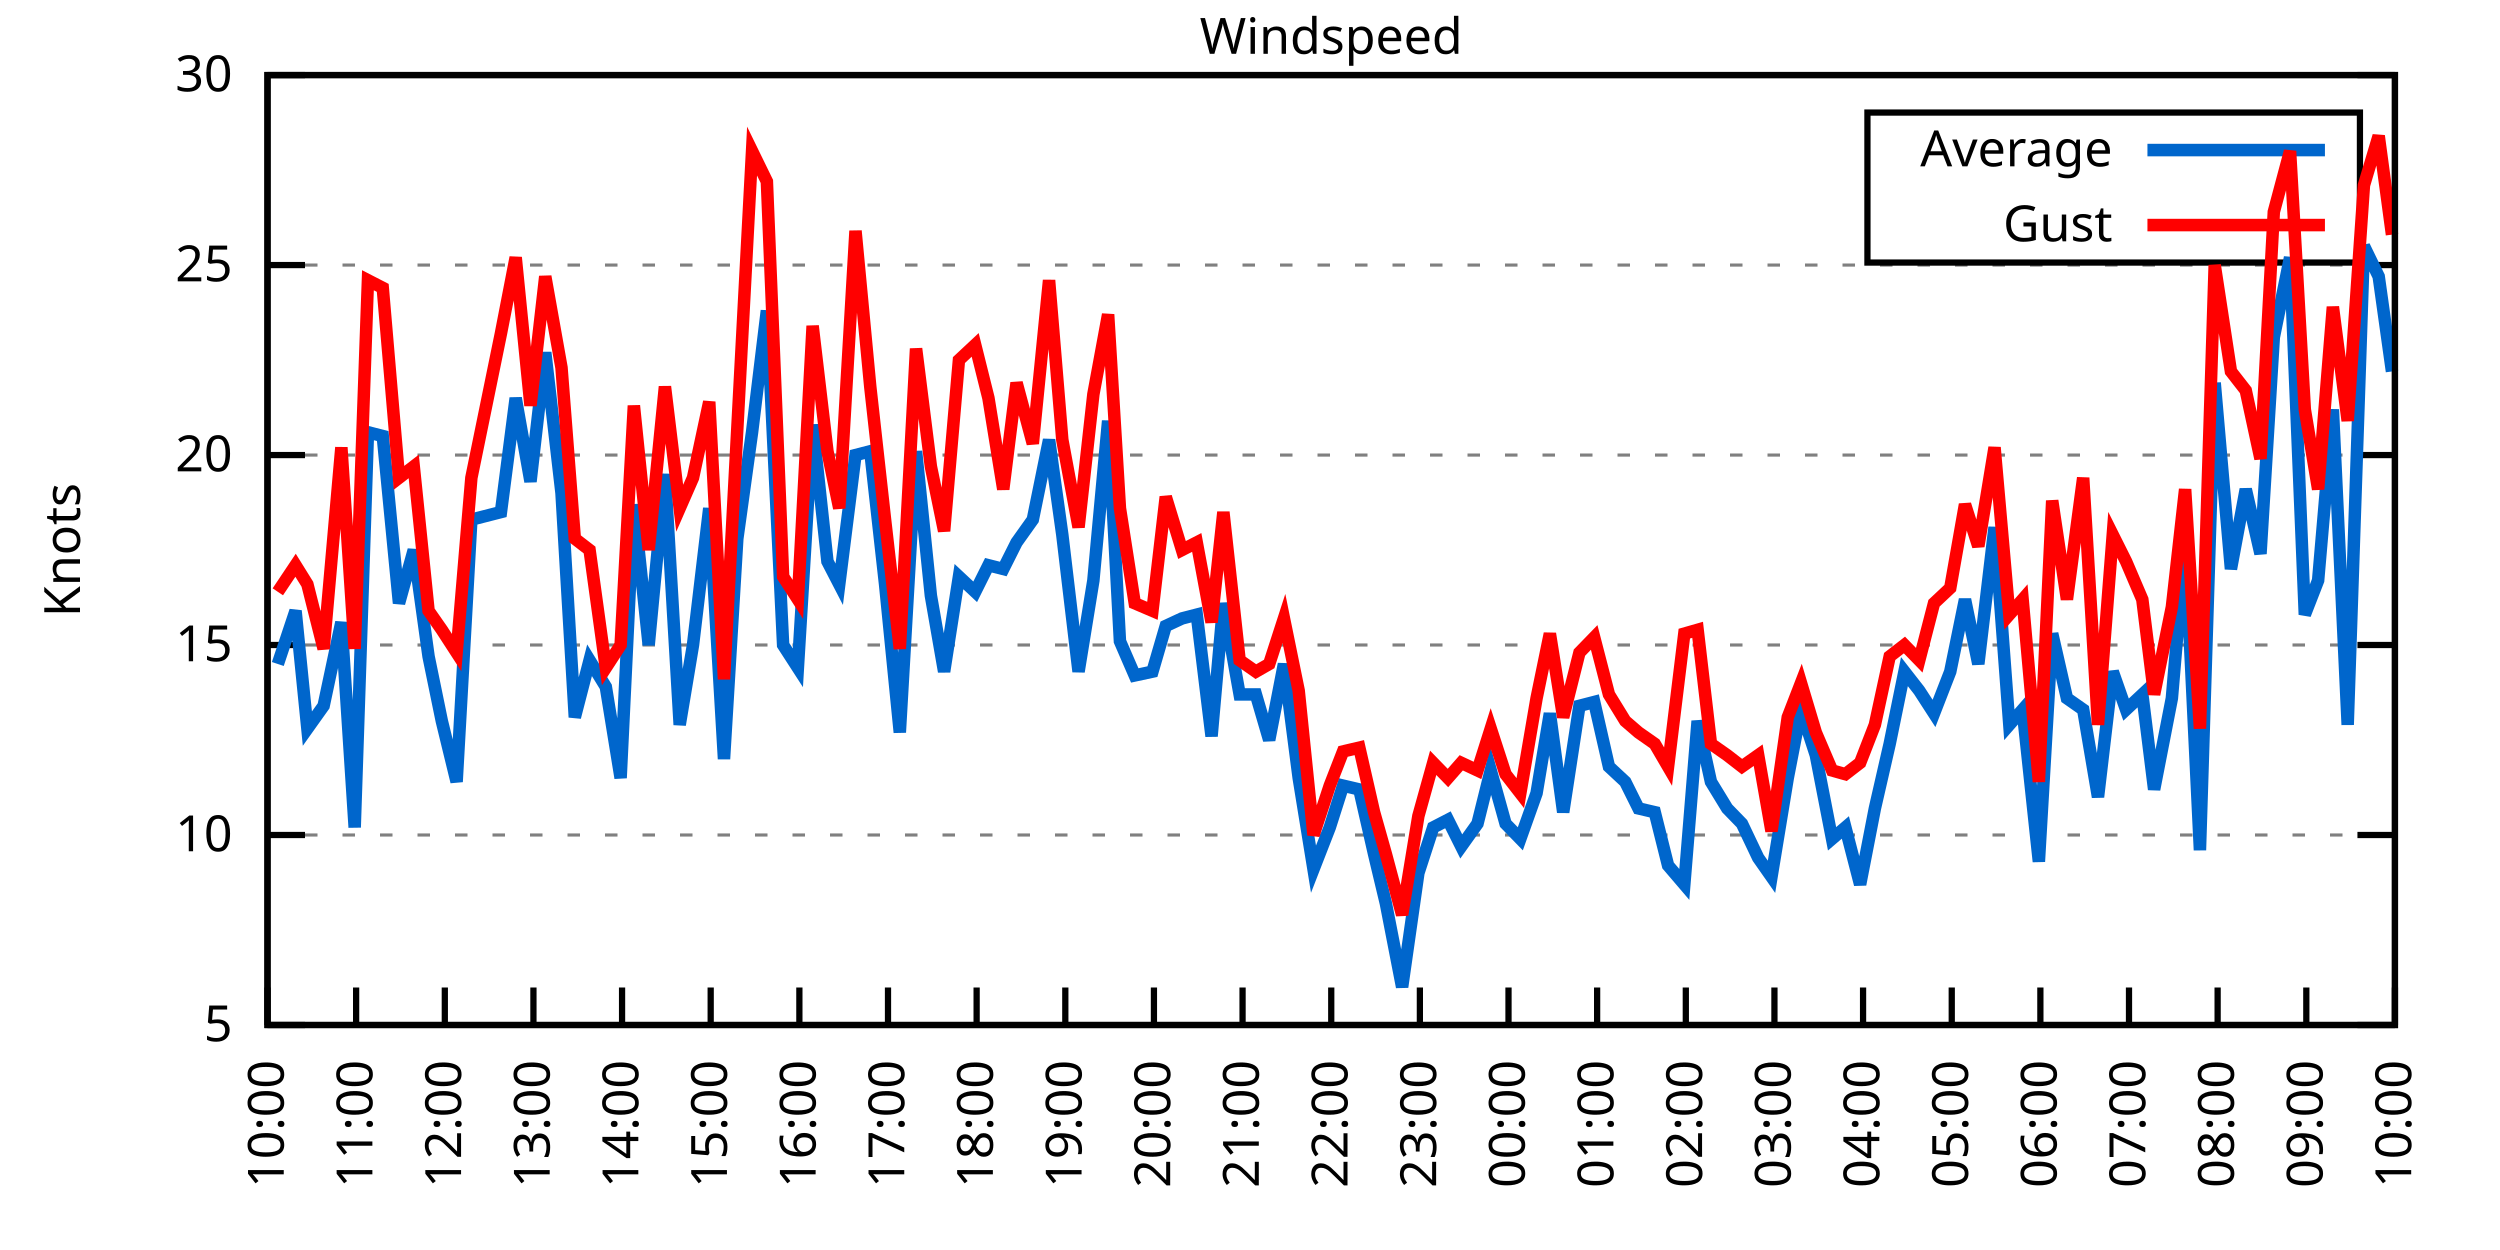
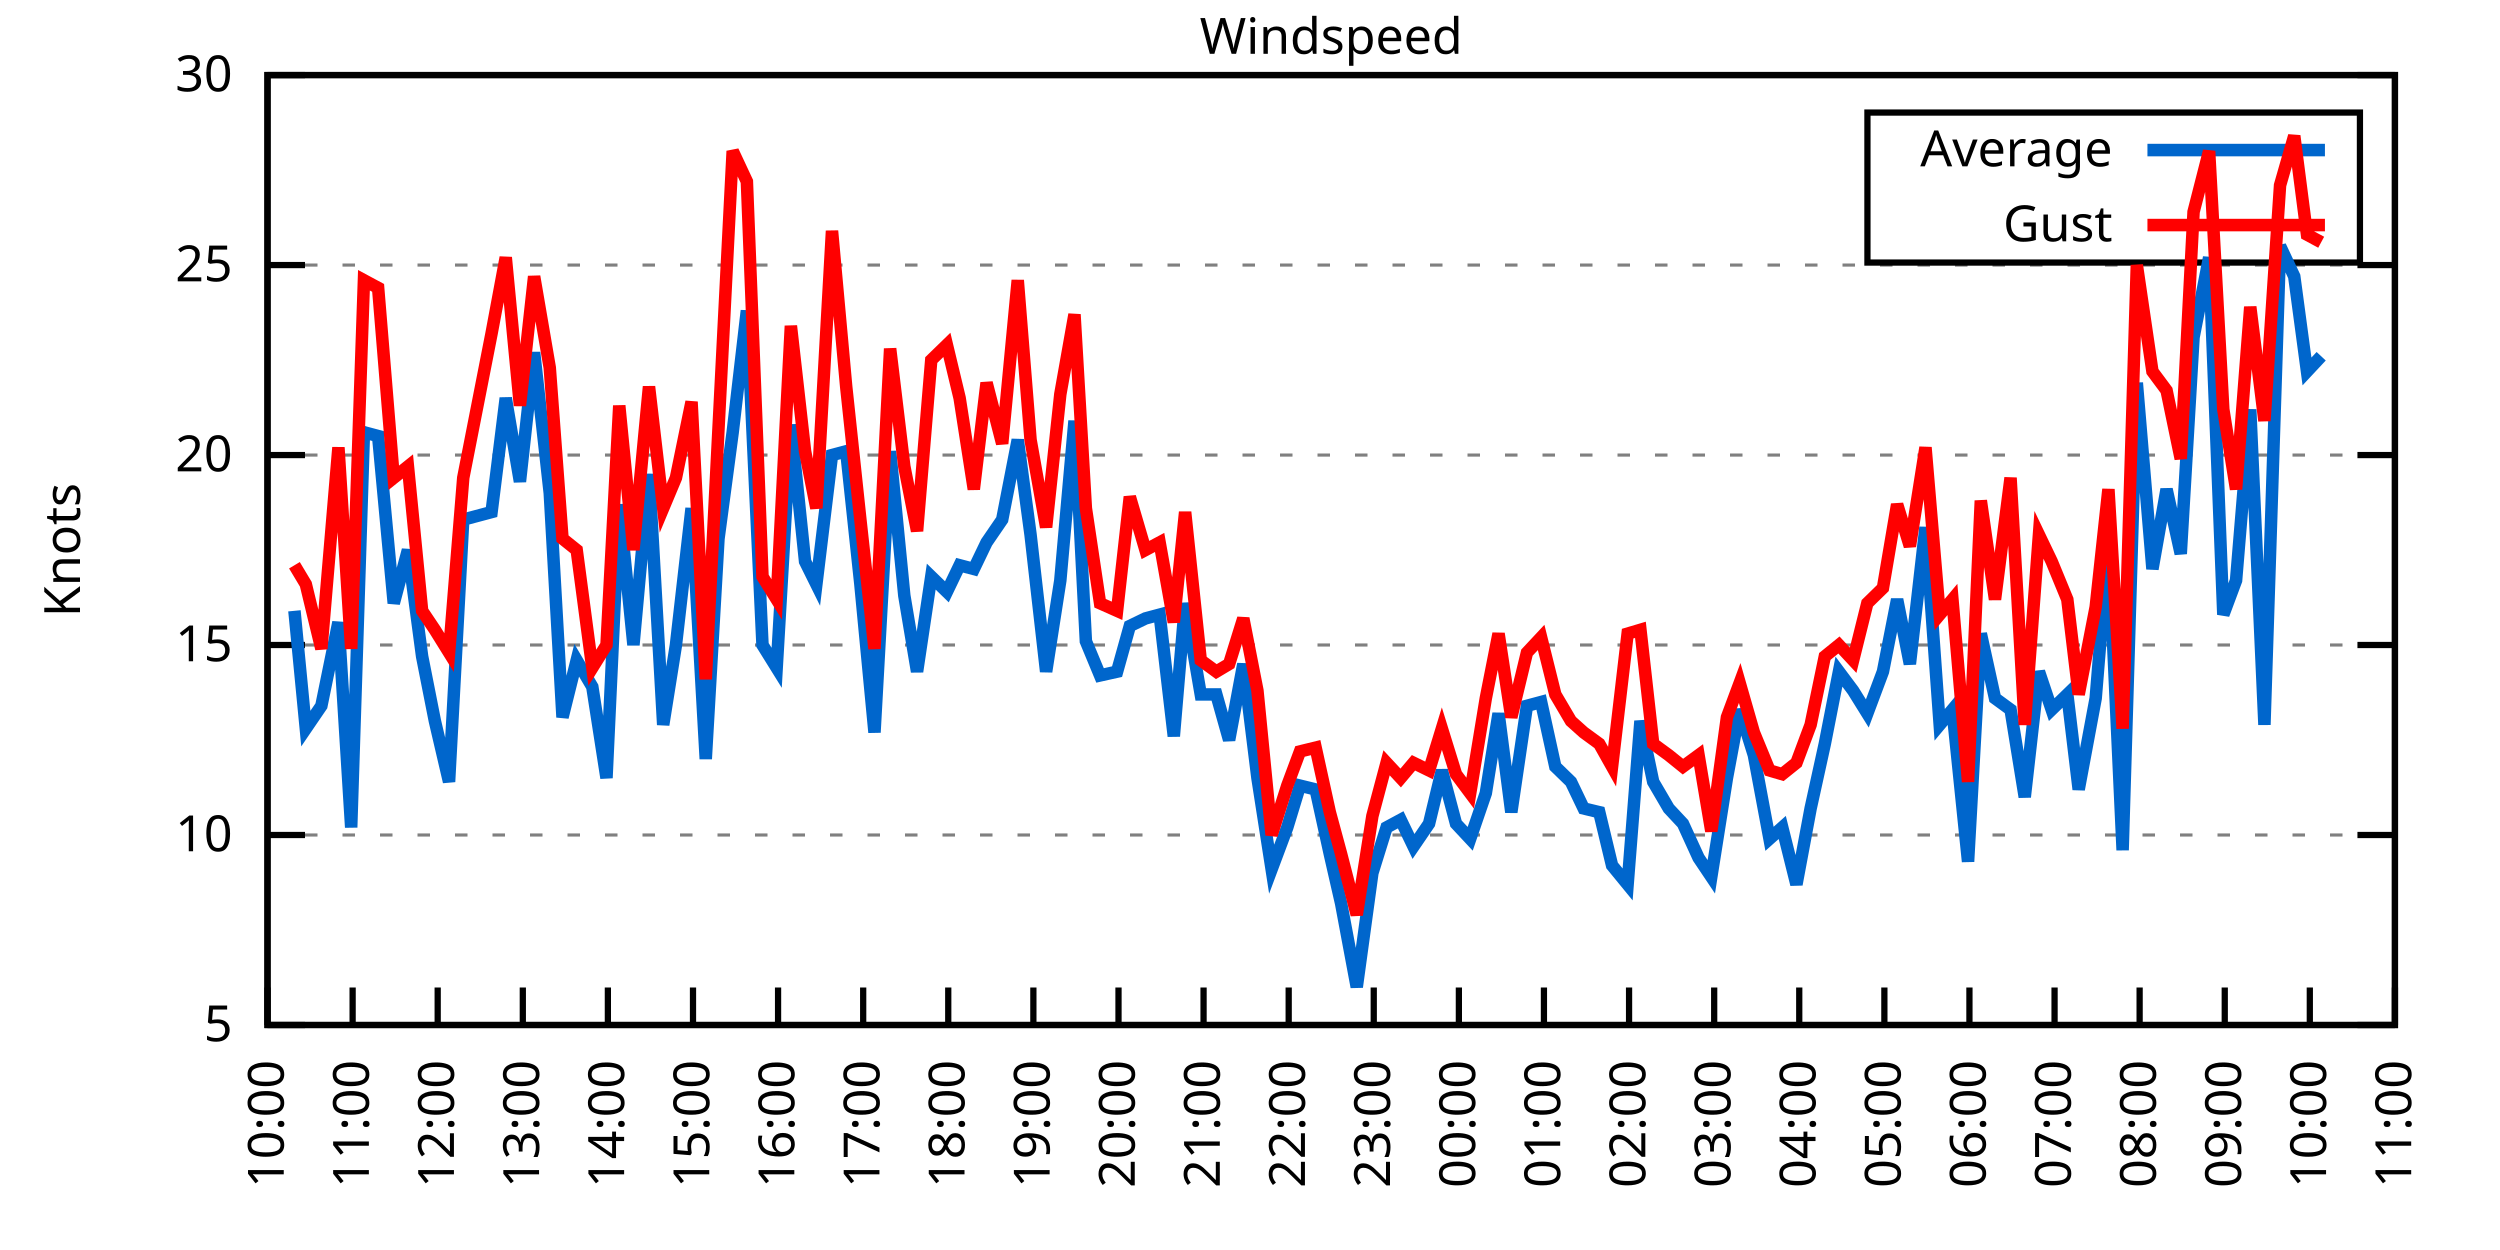
<svg xmlns="http://www.w3.org/2000/svg" xmlns:xlink="http://www.w3.org/1999/xlink" width="400" height="200" viewBox="0 0 400 200">
  <g id="gnuplot_canvas">
    <rect x="0" y="0" width="400" height="200" fill="none" />
    <defs>
      <circle id="gpDot" r="0.5" stroke-width="0.5" stroke="currentColor" />
      <path id="gpPt0" stroke-width="0.333" stroke="currentColor" d="M-1,0 h2 M0,-1 v2" />
      <path id="gpPt1" stroke-width="0.333" stroke="currentColor" d="M-1,-1 L1,1 M1,-1 L-1,1" />
      <path id="gpPt2" stroke-width="0.333" stroke="currentColor" d="M-1,0 L1,0 M0,-1 L0,1 M-1,-1 L1,1 M-1,1 L1,-1" />
      <rect id="gpPt3" stroke-width="0.333" stroke="currentColor" x="-1" y="-1" width="2" height="2" />
      <rect id="gpPt4" stroke-width="0.333" stroke="currentColor" fill="currentColor" x="-1" y="-1" width="2" height="2" />
      <circle id="gpPt5" stroke-width="0.333" stroke="currentColor" cx="0" cy="0" r="1" />
      <use xlink:href="#gpPt5" id="gpPt6" fill="currentColor" stroke="none" />
      <path id="gpPt7" stroke-width="0.333" stroke="currentColor" d="M0,-1.33 L-1.33,0.67 L1.33,0.67 z" />
      <use xlink:href="#gpPt7" id="gpPt8" fill="currentColor" stroke="none" />
      <use xlink:href="#gpPt7" id="gpPt9" stroke="currentColor" transform="rotate(180)" />
      <use xlink:href="#gpPt9" id="gpPt10" fill="currentColor" stroke="none" />
      <use xlink:href="#gpPt3" id="gpPt11" stroke="currentColor" transform="rotate(45)" />
      <use xlink:href="#gpPt11" id="gpPt12" fill="currentColor" stroke="none" />
      <path id="gpPt13" stroke-width="0.333" stroke="currentColor" d="M0,1.330 L1.265,0.411 L0.782,-1.067 L-0.782,-1.076 L-1.265,0.411 z" />
      <use xlink:href="#gpPt13" id="gpPt14" fill="currentColor" stroke="none" />
      <filter id="textbox" filterUnits="objectBoundingBox" x="0" y="0" height="1" width="1">
        <feFlood flood-color="white" flood-opacity="1" result="bgnd" />
        <feComposite in="SourceGraphic" in2="bgnd" operator="atop" />
      </filter>
      <filter id="greybox" filterUnits="objectBoundingBox" x="0" y="0" height="1" width="1">
        <feFlood flood-color="lightgrey" flood-opacity="1" result="grey" />
        <feComposite in="SourceGraphic" in2="grey" operator="atop" />
      </filter>
    </defs>
    <g fill="none" color="white" stroke="currentColor" stroke-width="1.00" stroke-linecap="butt" stroke-linejoin="miter">
</g>
    <g fill="none" color="black" stroke="currentColor" stroke-width="1.00" stroke-linecap="butt" stroke-linejoin="miter">
      <g stroke="none" shape-rendering="crispEdges">
        <polygon fill="rgb(255, 255, 255)" points="42.80,164.00 383.18,164.00 383.18,12.02 42.80,12.02 " />
      </g>
    </g>
    <g fill="none" color="black" stroke="currentColor" stroke-width="1.00" stroke-linecap="butt" stroke-linejoin="miter">
</g>
    <g fill="none" color="black" stroke="black" stroke-width="0.50" stroke-linecap="butt" stroke-linejoin="miter">
</g>
    <g fill="none" color="gray" stroke="currentColor" stroke-width="0.50" stroke-linecap="butt" stroke-linejoin="miter">
      <path stroke="gray" stroke-dasharray="2,4" class="gridline" d="M42.80,164.00 L383.19,164.00  " />
    </g>
    <g fill="none" color="gray" stroke="gray" stroke-width="1.00" stroke-linecap="butt" stroke-linejoin="miter">
</g>
    <g fill="none" color="black" stroke="currentColor" stroke-width="1.00" stroke-linecap="butt" stroke-linejoin="miter">
      <path stroke="black" d="M42.80,164.00 L48.80,164.00 M383.19,164.00 L377.19,164.00  " />
      <g transform="translate(37.20,166.60)" stroke="none" fill="black" font-family="Sans" font-size="8.00" text-anchor="end">
        <text>
          <tspan font-family="Sans"> 5</tspan>
        </text>
      </g>
    </g>
    <g fill="none" color="black" stroke="currentColor" stroke-width="1.00" stroke-linecap="butt" stroke-linejoin="miter">
</g>
    <g fill="none" color="black" stroke="black" stroke-width="0.50" stroke-linecap="butt" stroke-linejoin="miter">
</g>
    <g fill="none" color="gray" stroke="currentColor" stroke-width="0.50" stroke-linecap="butt" stroke-linejoin="miter">
      <path stroke="gray" stroke-dasharray="2,4" class="gridline" d="M42.80,133.60 L383.19,133.60  " />
    </g>
    <g fill="none" color="gray" stroke="gray" stroke-width="1.00" stroke-linecap="butt" stroke-linejoin="miter">
</g>
    <g fill="none" color="black" stroke="currentColor" stroke-width="1.00" stroke-linecap="butt" stroke-linejoin="miter">
      <path stroke="black" d="M42.80,133.60 L48.80,133.60 M383.19,133.60 L377.19,133.60  " />
      <g transform="translate(37.20,136.20)" stroke="none" fill="black" font-family="Sans" font-size="8.00" text-anchor="end">
        <text>
          <tspan font-family="Sans"> 10</tspan>
        </text>
      </g>
    </g>
    <g fill="none" color="black" stroke="currentColor" stroke-width="1.00" stroke-linecap="butt" stroke-linejoin="miter">
</g>
    <g fill="none" color="black" stroke="black" stroke-width="0.50" stroke-linecap="butt" stroke-linejoin="miter">
</g>
    <g fill="none" color="gray" stroke="currentColor" stroke-width="0.50" stroke-linecap="butt" stroke-linejoin="miter">
      <path stroke="gray" stroke-dasharray="2,4" class="gridline" d="M42.80,103.20 L383.19,103.20  " />
    </g>
    <g fill="none" color="gray" stroke="gray" stroke-width="1.00" stroke-linecap="butt" stroke-linejoin="miter">
</g>
    <g fill="none" color="black" stroke="currentColor" stroke-width="1.00" stroke-linecap="butt" stroke-linejoin="miter">
      <path stroke="black" d="M42.80,103.20 L48.80,103.20 M383.19,103.20 L377.19,103.20  " />
      <g transform="translate(37.20,105.80)" stroke="none" fill="black" font-family="Sans" font-size="8.00" text-anchor="end">
        <text>
          <tspan font-family="Sans"> 15</tspan>
        </text>
      </g>
    </g>
    <g fill="none" color="black" stroke="currentColor" stroke-width="1.00" stroke-linecap="butt" stroke-linejoin="miter">
</g>
    <g fill="none" color="black" stroke="black" stroke-width="0.50" stroke-linecap="butt" stroke-linejoin="miter">
</g>
    <g fill="none" color="gray" stroke="currentColor" stroke-width="0.50" stroke-linecap="butt" stroke-linejoin="miter">
      <path stroke="gray" stroke-dasharray="2,4" class="gridline" d="M42.80,72.81 L383.19,72.81  " />
    </g>
    <g fill="none" color="gray" stroke="gray" stroke-width="1.00" stroke-linecap="butt" stroke-linejoin="miter">
</g>
    <g fill="none" color="black" stroke="currentColor" stroke-width="1.00" stroke-linecap="butt" stroke-linejoin="miter">
      <path stroke="black" d="M42.80,72.81 L48.80,72.81 M383.19,72.81 L377.19,72.81  " />
      <g transform="translate(37.20,75.41)" stroke="none" fill="black" font-family="Sans" font-size="8.00" text-anchor="end">
        <text>
          <tspan font-family="Sans"> 20</tspan>
        </text>
      </g>
    </g>
    <g fill="none" color="black" stroke="currentColor" stroke-width="1.00" stroke-linecap="butt" stroke-linejoin="miter">
</g>
    <g fill="none" color="black" stroke="black" stroke-width="0.50" stroke-linecap="butt" stroke-linejoin="miter">
</g>
    <g fill="none" color="gray" stroke="currentColor" stroke-width="0.50" stroke-linecap="butt" stroke-linejoin="miter">
      <path stroke="gray" stroke-dasharray="2,4" class="gridline" d="M42.80,42.41 L383.19,42.41  " />
    </g>
    <g fill="none" color="gray" stroke="gray" stroke-width="1.00" stroke-linecap="butt" stroke-linejoin="miter">
</g>
    <g fill="none" color="black" stroke="currentColor" stroke-width="1.00" stroke-linecap="butt" stroke-linejoin="miter">
      <path stroke="black" d="M42.80,42.41 L48.80,42.41 M383.19,42.41 L377.19,42.41  " />
      <g transform="translate(37.20,45.01)" stroke="none" fill="black" font-family="Sans" font-size="8.00" text-anchor="end">
        <text>
          <tspan font-family="Sans"> 25</tspan>
        </text>
      </g>
    </g>
    <g fill="none" color="black" stroke="currentColor" stroke-width="1.00" stroke-linecap="butt" stroke-linejoin="miter">
</g>
    <g fill="none" color="black" stroke="black" stroke-width="0.50" stroke-linecap="butt" stroke-linejoin="miter">
</g>
    <g fill="none" color="gray" stroke="currentColor" stroke-width="0.50" stroke-linecap="butt" stroke-linejoin="miter">
      <path stroke="gray" stroke-dasharray="2,4" class="gridline" d="M42.80,12.01 L383.19,12.01  " />
    </g>
    <g fill="none" color="gray" stroke="gray" stroke-width="1.00" stroke-linecap="butt" stroke-linejoin="miter">
</g>
    <g fill="none" color="black" stroke="currentColor" stroke-width="1.00" stroke-linecap="butt" stroke-linejoin="miter">
      <path stroke="black" d="M42.80,12.01 L48.80,12.01 M383.19,12.01 L377.19,12.01  " />
      <g transform="translate(37.20,14.61)" stroke="none" fill="black" font-family="Sans" font-size="8.00" text-anchor="end">
        <text>
          <tspan font-family="Sans"> 30</tspan>
        </text>
      </g>
    </g>
    <g fill="none" color="black" stroke="currentColor" stroke-width="1.00" stroke-linecap="butt" stroke-linejoin="miter">
      <path stroke="black" d="M42.80,164.00 L42.80,158.00  " />
      <g transform="translate(45.40,169.60) rotate(270.00)" stroke="none" fill="black" font-family="Sans" font-size="8.00" text-anchor="end">
        <text>
          <tspan font-family="Sans">10:00</tspan>
        </text>
      </g>
    </g>
    <g fill="none" color="black" stroke="currentColor" stroke-width="1.00" stroke-linecap="butt" stroke-linejoin="miter">
-       <path stroke="black" d="M56.98,164.00 L56.98,158.00  " />
-       <g transform="translate(59.58,169.60) rotate(270.00)" stroke="none" fill="black" font-family="Sans" font-size="8.00" text-anchor="end">
+       <path stroke="black" d="M56.42,164.00 L56.42,158.00  " />
+       <g transform="translate(59.02,169.60) rotate(270.00)" stroke="none" fill="black" font-family="Sans" font-size="8.00" text-anchor="end">
        <text>
          <tspan font-family="Sans">11:00</tspan>
        </text>
      </g>
    </g>
    <g fill="none" color="black" stroke="currentColor" stroke-width="1.00" stroke-linecap="butt" stroke-linejoin="miter">
-       <path stroke="black" d="M71.17,164.00 L71.17,158.00  " />
-       <g transform="translate(73.77,169.60) rotate(270.00)" stroke="none" fill="black" font-family="Sans" font-size="8.00" text-anchor="end">
+       <path stroke="black" d="M70.03,164.00 L70.03,158.00  " />
+       <g transform="translate(72.63,169.60) rotate(270.00)" stroke="none" fill="black" font-family="Sans" font-size="8.00" text-anchor="end">
        <text>
          <tspan font-family="Sans">12:00</tspan>
        </text>
      </g>
    </g>
    <g fill="none" color="black" stroke="currentColor" stroke-width="1.00" stroke-linecap="butt" stroke-linejoin="miter">
-       <path stroke="black" d="M85.35,164.00 L85.35,158.00  " />
-       <g transform="translate(87.95,169.60) rotate(270.00)" stroke="none" fill="black" font-family="Sans" font-size="8.00" text-anchor="end">
+       <path stroke="black" d="M83.65,164.00 L83.65,158.00  " />
+       <g transform="translate(86.25,169.60) rotate(270.00)" stroke="none" fill="black" font-family="Sans" font-size="8.00" text-anchor="end">
        <text>
          <tspan font-family="Sans">13:00</tspan>
        </text>
      </g>
    </g>
    <g fill="none" color="black" stroke="currentColor" stroke-width="1.00" stroke-linecap="butt" stroke-linejoin="miter">
-       <path stroke="black" d="M99.53,164.00 L99.53,158.00  " />
-       <g transform="translate(102.13,169.60) rotate(270.00)" stroke="none" fill="black" font-family="Sans" font-size="8.00" text-anchor="end">
+       <path stroke="black" d="M97.26,164.00 L97.26,158.00  " />
+       <g transform="translate(99.86,169.60) rotate(270.00)" stroke="none" fill="black" font-family="Sans" font-size="8.00" text-anchor="end">
        <text>
          <tspan font-family="Sans">14:00</tspan>
        </text>
      </g>
    </g>
    <g fill="none" color="black" stroke="currentColor" stroke-width="1.00" stroke-linecap="butt" stroke-linejoin="miter">
-       <path stroke="black" d="M113.71,164.00 L113.71,158.00  " />
-       <g transform="translate(116.31,169.60) rotate(270.00)" stroke="none" fill="black" font-family="Sans" font-size="8.00" text-anchor="end">
+       <path stroke="black" d="M110.88,164.00 L110.88,158.00  " />
+       <g transform="translate(113.48,169.60) rotate(270.00)" stroke="none" fill="black" font-family="Sans" font-size="8.00" text-anchor="end">
        <text>
          <tspan font-family="Sans">15:00</tspan>
        </text>
      </g>
    </g>
    <g fill="none" color="black" stroke="currentColor" stroke-width="1.00" stroke-linecap="butt" stroke-linejoin="miter">
-       <path stroke="black" d="M127.90,164.00 L127.90,158.00  " />
-       <g transform="translate(130.50,169.60) rotate(270.00)" stroke="none" fill="black" font-family="Sans" font-size="8.00" text-anchor="end">
+       <path stroke="black" d="M124.49,164.00 L124.49,158.00  " />
+       <g transform="translate(127.09,169.60) rotate(270.00)" stroke="none" fill="black" font-family="Sans" font-size="8.00" text-anchor="end">
        <text>
          <tspan font-family="Sans">16:00</tspan>
        </text>
      </g>
    </g>
    <g fill="none" color="black" stroke="currentColor" stroke-width="1.00" stroke-linecap="butt" stroke-linejoin="miter">
-       <path stroke="black" d="M142.08,164.00 L142.08,158.00  " />
-       <g transform="translate(144.68,169.60) rotate(270.00)" stroke="none" fill="black" font-family="Sans" font-size="8.00" text-anchor="end">
+       <path stroke="black" d="M138.11,164.00 L138.11,158.00  " />
+       <g transform="translate(140.71,169.60) rotate(270.00)" stroke="none" fill="black" font-family="Sans" font-size="8.00" text-anchor="end">
        <text>
          <tspan font-family="Sans">17:00</tspan>
        </text>
      </g>
    </g>
    <g fill="none" color="black" stroke="currentColor" stroke-width="1.00" stroke-linecap="butt" stroke-linejoin="miter">
-       <path stroke="black" d="M156.26,164.00 L156.26,158.00  " />
-       <g transform="translate(158.86,169.60) rotate(270.00)" stroke="none" fill="black" font-family="Sans" font-size="8.00" text-anchor="end">
+       <path stroke="black" d="M151.72,164.00 L151.72,158.00  " />
+       <g transform="translate(154.32,169.60) rotate(270.00)" stroke="none" fill="black" font-family="Sans" font-size="8.00" text-anchor="end">
        <text>
          <tspan font-family="Sans">18:00</tspan>
        </text>
      </g>
    </g>
    <g fill="none" color="black" stroke="currentColor" stroke-width="1.00" stroke-linecap="butt" stroke-linejoin="miter">
-       <path stroke="black" d="M170.45,164.00 L170.45,158.00  " />
-       <g transform="translate(173.05,169.60) rotate(270.00)" stroke="none" fill="black" font-family="Sans" font-size="8.00" text-anchor="end">
+       <path stroke="black" d="M165.34,164.00 L165.34,158.00  " />
+       <g transform="translate(167.94,169.60) rotate(270.00)" stroke="none" fill="black" font-family="Sans" font-size="8.00" text-anchor="end">
        <text>
          <tspan font-family="Sans">19:00</tspan>
        </text>
      </g>
    </g>
    <g fill="none" color="black" stroke="currentColor" stroke-width="1.00" stroke-linecap="butt" stroke-linejoin="miter">
-       <path stroke="black" d="M184.63,164.00 L184.63,158.00  " />
-       <g transform="translate(187.23,169.60) rotate(270.00)" stroke="none" fill="black" font-family="Sans" font-size="8.00" text-anchor="end">
+       <path stroke="black" d="M178.96,164.00 L178.96,158.00  " />
+       <g transform="translate(181.56,169.60) rotate(270.00)" stroke="none" fill="black" font-family="Sans" font-size="8.00" text-anchor="end">
        <text>
          <tspan font-family="Sans">20:00</tspan>
        </text>
      </g>
    </g>
    <g fill="none" color="black" stroke="currentColor" stroke-width="1.00" stroke-linecap="butt" stroke-linejoin="miter">
-       <path stroke="black" d="M198.81,164.00 L198.81,158.00  " />
-       <g transform="translate(201.41,169.60) rotate(270.00)" stroke="none" fill="black" font-family="Sans" font-size="8.00" text-anchor="end">
+       <path stroke="black" d="M192.57,164.00 L192.57,158.00  " />
+       <g transform="translate(195.17,169.60) rotate(270.00)" stroke="none" fill="black" font-family="Sans" font-size="8.00" text-anchor="end">
        <text>
          <tspan font-family="Sans">21:00</tspan>
        </text>
      </g>
    </g>
    <g fill="none" color="black" stroke="currentColor" stroke-width="1.00" stroke-linecap="butt" stroke-linejoin="miter">
-       <path stroke="black" d="M213.00,164.00 L213.00,158.00  " />
-       <g transform="translate(215.60,169.60) rotate(270.00)" stroke="none" fill="black" font-family="Sans" font-size="8.00" text-anchor="end">
+       <path stroke="black" d="M206.19,164.00 L206.19,158.00  " />
+       <g transform="translate(208.79,169.60) rotate(270.00)" stroke="none" fill="black" font-family="Sans" font-size="8.00" text-anchor="end">
        <text>
          <tspan font-family="Sans">22:00</tspan>
        </text>
      </g>
    </g>
    <g fill="none" color="black" stroke="currentColor" stroke-width="1.00" stroke-linecap="butt" stroke-linejoin="miter">
-       <path stroke="black" d="M227.18,164.00 L227.18,158.00  " />
-       <g transform="translate(229.78,169.60) rotate(270.00)" stroke="none" fill="black" font-family="Sans" font-size="8.00" text-anchor="end">
+       <path stroke="black" d="M219.80,164.00 L219.80,158.00  " />
+       <g transform="translate(222.40,169.60) rotate(270.00)" stroke="none" fill="black" font-family="Sans" font-size="8.00" text-anchor="end">
        <text>
          <tspan font-family="Sans">23:00</tspan>
        </text>
      </g>
    </g>
    <g fill="none" color="black" stroke="currentColor" stroke-width="1.00" stroke-linecap="butt" stroke-linejoin="miter">
-       <path stroke="black" d="M241.36,164.00 L241.36,158.00  " />
-       <g transform="translate(243.96,169.60) rotate(270.00)" stroke="none" fill="black" font-family="Sans" font-size="8.00" text-anchor="end">
+       <path stroke="black" d="M233.42,164.00 L233.42,158.00  " />
+       <g transform="translate(236.02,169.60) rotate(270.00)" stroke="none" fill="black" font-family="Sans" font-size="8.00" text-anchor="end">
        <text>
          <tspan font-family="Sans">00:00</tspan>
        </text>
      </g>
    </g>
    <g fill="none" color="black" stroke="currentColor" stroke-width="1.00" stroke-linecap="butt" stroke-linejoin="miter">
-       <path stroke="black" d="M255.54,164.00 L255.54,158.00  " />
-       <g transform="translate(258.14,169.60) rotate(270.00)" stroke="none" fill="black" font-family="Sans" font-size="8.00" text-anchor="end">
+       <path stroke="black" d="M247.03,164.00 L247.03,158.00  " />
+       <g transform="translate(249.63,169.60) rotate(270.00)" stroke="none" fill="black" font-family="Sans" font-size="8.00" text-anchor="end">
        <text>
          <tspan font-family="Sans">01:00</tspan>
        </text>
      </g>
    </g>
    <g fill="none" color="black" stroke="currentColor" stroke-width="1.00" stroke-linecap="butt" stroke-linejoin="miter">
-       <path stroke="black" d="M269.73,164.00 L269.73,158.00  " />
-       <g transform="translate(272.33,169.60) rotate(270.00)" stroke="none" fill="black" font-family="Sans" font-size="8.00" text-anchor="end">
+       <path stroke="black" d="M260.65,164.00 L260.65,158.00  " />
+       <g transform="translate(263.25,169.60) rotate(270.00)" stroke="none" fill="black" font-family="Sans" font-size="8.00" text-anchor="end">
        <text>
          <tspan font-family="Sans">02:00</tspan>
        </text>
      </g>
    </g>
    <g fill="none" color="black" stroke="currentColor" stroke-width="1.00" stroke-linecap="butt" stroke-linejoin="miter">
-       <path stroke="black" d="M283.91,164.00 L283.91,158.00  " />
-       <g transform="translate(286.51,169.60) rotate(270.00)" stroke="none" fill="black" font-family="Sans" font-size="8.00" text-anchor="end">
+       <path stroke="black" d="M274.27,164.00 L274.27,158.00  " />
+       <g transform="translate(276.87,169.60) rotate(270.00)" stroke="none" fill="black" font-family="Sans" font-size="8.00" text-anchor="end">
        <text>
          <tspan font-family="Sans">03:00</tspan>
        </text>
      </g>
    </g>
    <g fill="none" color="black" stroke="currentColor" stroke-width="1.00" stroke-linecap="butt" stroke-linejoin="miter">
-       <path stroke="black" d="M298.09,164.00 L298.09,158.00  " />
-       <g transform="translate(300.69,169.60) rotate(270.00)" stroke="none" fill="black" font-family="Sans" font-size="8.00" text-anchor="end">
+       <path stroke="black" d="M287.88,164.00 L287.88,158.00  " />
+       <g transform="translate(290.48,169.60) rotate(270.00)" stroke="none" fill="black" font-family="Sans" font-size="8.00" text-anchor="end">
        <text>
          <tspan font-family="Sans">04:00</tspan>
        </text>
      </g>
    </g>
    <g fill="none" color="black" stroke="currentColor" stroke-width="1.00" stroke-linecap="butt" stroke-linejoin="miter">
-       <path stroke="black" d="M312.28,164.00 L312.28,158.00  " />
-       <g transform="translate(314.88,169.60) rotate(270.00)" stroke="none" fill="black" font-family="Sans" font-size="8.00" text-anchor="end">
+       <path stroke="black" d="M301.50,164.00 L301.50,158.00  " />
+       <g transform="translate(304.10,169.60) rotate(270.00)" stroke="none" fill="black" font-family="Sans" font-size="8.00" text-anchor="end">
        <text>
          <tspan font-family="Sans">05:00</tspan>
        </text>
      </g>
    </g>
    <g fill="none" color="black" stroke="currentColor" stroke-width="1.00" stroke-linecap="butt" stroke-linejoin="miter">
-       <path stroke="black" d="M326.46,164.00 L326.46,158.00  " />
-       <g transform="translate(329.06,169.60) rotate(270.00)" stroke="none" fill="black" font-family="Sans" font-size="8.00" text-anchor="end">
+       <path stroke="black" d="M315.11,164.00 L315.11,158.00  " />
+       <g transform="translate(317.71,169.60) rotate(270.00)" stroke="none" fill="black" font-family="Sans" font-size="8.00" text-anchor="end">
        <text>
          <tspan font-family="Sans">06:00</tspan>
        </text>
      </g>
    </g>
    <g fill="none" color="black" stroke="currentColor" stroke-width="1.00" stroke-linecap="butt" stroke-linejoin="miter">
-       <path stroke="black" d="M340.64,164.00 L340.64,158.00  " />
-       <g transform="translate(343.24,169.60) rotate(270.00)" stroke="none" fill="black" font-family="Sans" font-size="8.00" text-anchor="end">
+       <path stroke="black" d="M328.73,164.00 L328.73,158.00  " />
+       <g transform="translate(331.33,169.60) rotate(270.00)" stroke="none" fill="black" font-family="Sans" font-size="8.00" text-anchor="end">
        <text>
          <tspan font-family="Sans">07:00</tspan>
        </text>
      </g>
    </g>
    <g fill="none" color="black" stroke="currentColor" stroke-width="1.00" stroke-linecap="butt" stroke-linejoin="miter">
-       <path stroke="black" d="M354.82,164.00 L354.82,158.00  " />
-       <g transform="translate(357.42,169.60) rotate(270.00)" stroke="none" fill="black" font-family="Sans" font-size="8.00" text-anchor="end">
+       <path stroke="black" d="M342.34,164.00 L342.34,158.00  " />
+       <g transform="translate(344.94,169.60) rotate(270.00)" stroke="none" fill="black" font-family="Sans" font-size="8.00" text-anchor="end">
        <text>
          <tspan font-family="Sans">08:00</tspan>
        </text>
      </g>
    </g>
    <g fill="none" color="black" stroke="currentColor" stroke-width="1.00" stroke-linecap="butt" stroke-linejoin="miter">
-       <path stroke="black" d="M369.01,164.00 L369.01,158.00  " />
-       <g transform="translate(371.61,169.60) rotate(270.00)" stroke="none" fill="black" font-family="Sans" font-size="8.00" text-anchor="end">
+       <path stroke="black" d="M355.96,164.00 L355.96,158.00  " />
+       <g transform="translate(358.56,169.60) rotate(270.00)" stroke="none" fill="black" font-family="Sans" font-size="8.00" text-anchor="end">
        <text>
          <tspan font-family="Sans">09:00</tspan>
+         </text>
+       </g>
+     </g>
+     <g fill="none" color="black" stroke="currentColor" stroke-width="1.00" stroke-linecap="butt" stroke-linejoin="miter">
+       <path stroke="black" d="M369.57,164.00 L369.57,158.00  " />
+       <g transform="translate(372.17,169.60) rotate(270.00)" stroke="none" fill="black" font-family="Sans" font-size="8.00" text-anchor="end">
+         <text>
+           <tspan font-family="Sans">10:00</tspan>
        </text>
      </g>
    </g>
    <g fill="none" color="black" stroke="currentColor" stroke-width="1.00" stroke-linecap="butt" stroke-linejoin="miter">
      <path stroke="black" d="M383.19,164.00 L383.19,158.00  " />
      <g transform="translate(385.79,169.60) rotate(270.00)" stroke="none" fill="black" font-family="Sans" font-size="8.00" text-anchor="end">
        <text>
-           <tspan font-family="Sans">10:00</tspan>
+           <tspan font-family="Sans">11:00</tspan>
        </text>
      </g>
    </g>
    <g fill="none" color="black" stroke="currentColor" stroke-width="1.00" stroke-linecap="butt" stroke-linejoin="miter">
</g>
    <g fill="none" color="black" stroke="currentColor" stroke-width="1.00" stroke-linecap="butt" stroke-linejoin="miter">
      <path stroke="black" d="M42.80,12.01 L42.80,164.00 L383.19,164.00 L383.19,12.01 L42.80,12.01 Z  " />
    </g>
    <g fill="none" color="black" stroke="currentColor" stroke-width="1.00" stroke-linecap="butt" stroke-linejoin="miter">
</g>
    <g fill="none" color="black" stroke="currentColor" stroke-width="1.00" stroke-linecap="butt" stroke-linejoin="miter">
      <path stroke="black" d="M298.79,42.01 L298.79,18.01 L377.59,18.01 L377.59,42.01 L298.79,42.01 Z  " />
    </g>
    <g id="Windspeed_plot_1">
      <g fill="none" color="white" stroke="black" stroke-width="2.00" stroke-linecap="butt" stroke-linejoin="miter">
</g>
      <g fill="none" color="black" stroke="currentColor" stroke-width="2.00" stroke-linecap="butt" stroke-linejoin="miter">
        <g transform="translate(337.99,26.61)" stroke="none" fill="black" font-family="Sans" font-size="8.00" text-anchor="end">
          <text>
            <tspan font-family="Sans">Average</tspan>
          </text>
        </g>
      </g>
      <g fill="none" color="black" stroke="currentColor" stroke-width="2.00" stroke-linecap="butt" stroke-linejoin="miter">
-         <path stroke="rgb(  0, 102, 204)" d="M343.59,24.01 L371.99,24.01 M44.45,106.24 L47.29,97.73 L49.18,116.58 L51.78,112.93 L54.62,99.56 L56.75,132.39   L58.87,69.16 L61.24,69.77 L63.84,96.52 L66.20,88.00 L68.57,105.03 L70.69,115.36 L73.06,125.09 L75.42,83.14   L80.15,81.93 L82.51,63.69 L84.88,77.06 L87.24,56.39 L89.84,78.89 L91.97,114.76 L94.33,105.64 L96.93,109.89   L99.30,124.48 L101.42,80.71 L103.79,103.20 L106.39,75.85 L108.75,115.97 L110.88,103.20 L113.48,81.32 L115.84,121.44   L117.97,86.18 L120.33,69.16 L122.70,49.70 L125.30,103.20 L127.66,106.85 L130.02,67.94 L132.39,89.83 L134.28,93.48   L136.88,72.81 L139.24,72.20 L141.61,93.48 L143.97,117.19 L146.57,72.20 L148.94,95.30 L151.06,107.46 L153.43,92.26   L156.03,94.69 L158.15,90.44 L160.52,91.04 L162.65,86.79 L165.25,83.14 L167.85,70.37 L169.97,85.57 L172.57,107.46   L174.94,92.87 L177.30,67.33 L179.19,102.60 L181.56,108.07 L184.39,107.46 L186.52,100.16 L189.12,98.95 L191.48,98.34   L193.85,117.80 L195.74,96.52 L198.34,111.11 L200.94,111.11 L203.07,118.40 L205.43,106.24 L207.79,124.48 L210.16,139.07   L212.76,132.39 L214.89,125.70 L217.49,126.31 L219.85,136.64 L221.74,144.55 L224.34,157.92 L226.94,139.68 L229.31,132.39   L231.67,131.17 L233.80,135.43 L236.40,131.78 L238.52,123.27 L240.89,131.78 L243.25,134.21 L245.85,126.91 L247.98,114.15   L250.11,129.95 L252.71,112.93 L255.07,112.32 L257.43,122.66 L260.04,125.09 L262.16,129.35 L264.76,129.95 L266.89,138.47   L269.49,141.51 L271.62,115.36 L273.75,125.09 L276.35,129.35 L278.71,131.78 L281.31,137.25 L283.44,140.29 L286.04,124.48   L288.16,113.54 L290.53,120.83 L293.13,134.21 L295.26,132.39 L297.62,141.51 L299.98,129.35 L302.35,119.01 L304.71,107.46   L307.08,110.50 L309.44,114.15 L312.04,107.46 L314.40,95.91 L316.53,106.24 L319.13,84.36 L321.49,115.97 L323.62,113.54   L326.22,137.86 L328.35,101.38 L330.71,111.72 L333.31,113.54 L335.68,127.52 L338.04,107.46 L340.17,113.54 L342.77,111.11   L344.66,126.31 L347.50,111.72 L349.62,86.79 L351.99,136.03 L354.35,61.25 L356.95,91.04 L359.32,78.28 L361.68,88.61   L363.81,53.96 L366.41,41.19 L368.77,98.34 L370.90,92.87 L373.26,65.51 L375.63,115.97 L378.23,39.37 L380.59,44.23   L382.72,59.43  " />
+         <path stroke="rgb(  0, 102, 204)" d="M343.59,24.01 L371.99,24.01 M47.11,97.73 L48.93,116.58 L51.42,112.93 L54.15,99.56 L56.19,132.39 L58.23,69.16   L60.50,69.77 L63.00,96.52 L65.27,88.00 L67.54,105.03 L69.58,115.36 L71.85,125.09 L74.12,83.14 L78.65,81.93   L80.92,63.69 L83.19,77.06 L85.46,56.39 L87.96,78.89 L90.00,114.76 L92.27,105.64 L94.77,109.89 L97.04,124.48   L99.08,80.71 L101.35,103.20 L103.84,75.85 L106.11,115.97 L108.15,103.20 L110.65,81.32 L112.92,121.44 L114.96,86.18   L117.23,69.16 L119.50,49.70 L122.00,103.20 L124.27,106.85 L126.54,67.94 L128.81,89.83 L130.62,93.48 L133.12,72.81   L135.39,72.20 L137.66,93.48 L139.92,117.19 L142.42,72.20 L144.69,95.30 L146.73,107.46 L149.00,92.26 L151.50,94.69   L153.54,90.44 L155.81,91.04 L157.85,86.79 L160.35,83.14 L162.84,70.37 L164.89,85.57 L167.38,107.46 L169.65,92.87   L171.92,67.33 L173.74,102.60 L176.01,108.07 L178.73,107.46 L180.77,100.16 L183.27,98.95 L185.54,98.34 L187.81,117.80   L189.62,96.52 L192.12,111.11 L194.61,111.11 L196.66,118.40 L198.93,106.24 L201.19,124.48 L203.46,139.07 L205.96,132.39   L208.00,125.70 L210.50,126.31 L212.77,136.64 L214.58,144.55 L217.08,157.92 L219.58,139.68 L221.85,132.39 L224.11,131.17   L226.16,135.43 L228.65,131.78 L230.70,123.27 L232.96,131.78 L235.23,134.21 L237.73,126.91 L239.77,114.15 L241.81,129.95   L244.31,112.93 L246.58,112.32 L248.85,122.66 L251.35,125.09 L253.39,129.35 L255.88,129.95 L257.93,138.47 L260.42,141.51   L262.47,115.36 L264.51,125.09 L267.00,129.35 L269.27,131.78 L271.77,137.25 L273.81,140.29 L276.31,124.48 L278.35,113.54   L280.62,120.83 L283.12,134.21 L285.16,132.39 L287.43,141.51 L289.70,129.35 L291.97,119.01 L294.23,107.46 L296.50,110.50   L298.77,114.15 L301.27,107.46 L303.54,95.91 L305.58,106.24 L308.08,84.36 L310.35,115.97 L312.39,113.54 L314.89,137.86   L316.93,101.38 L319.20,111.72 L321.69,113.54 L323.96,127.52 L326.23,107.46 L328.27,113.54 L330.77,111.11 L332.59,126.31   L335.31,111.72 L337.35,86.79 L339.62,136.03 L341.89,61.25 L344.39,91.04 L346.65,78.28 L348.92,88.61 L350.97,53.96   L353.46,41.19 L355.73,98.34 L357.77,92.87 L360.04,65.51 L362.31,115.97 L364.81,39.37 L367.08,44.23 L369.12,59.43   L371.39,57.00  " />
      </g>
    </g>
    <g id="Windspeed_plot_2">
      <g fill="none" color="black" stroke="currentColor" stroke-width="2.00" stroke-linecap="butt" stroke-linejoin="miter">
        <g transform="translate(337.99,38.61)" stroke="none" fill="black" font-family="Sans" font-size="8.00" text-anchor="end">
          <text>
            <tspan font-family="Sans">Gust</tspan>
          </text>
        </g>
      </g>
      <g fill="none" color="black" stroke="currentColor" stroke-width="2.00" stroke-linecap="butt" stroke-linejoin="miter">
-         <path stroke="rgb(255,   0,   0)" d="M343.59,36.01 L371.99,36.01 M44.45,94.69 L47.29,90.44 L49.18,93.48 L51.78,103.81 L54.62,71.59 L56.75,103.81   L58.87,44.84 L61.24,46.06 L63.84,76.45 L66.20,74.63 L68.57,97.73 L70.69,100.77 L73.06,104.42 L75.42,76.45   L80.15,53.35 L82.51,41.19 L84.88,64.90 L87.24,44.23 L89.84,58.82 L91.97,86.18 L94.33,88.00 L96.93,106.85   L99.30,103.20 L101.42,64.90 L103.79,88.00 L106.39,61.86 L108.75,81.32 L110.88,76.45 L113.48,64.29 L115.84,108.68   L117.97,68.55 L120.33,24.17 L122.70,29.03 L125.30,92.26 L127.66,95.91 L130.02,52.14 L132.39,72.20 L134.28,81.32   L136.88,36.94 L139.24,61.86 L141.61,83.14 L143.97,103.81 L146.57,55.78 L148.94,74.63 L151.06,84.97 L153.43,57.61   L156.03,55.18 L158.15,63.69 L160.52,78.28 L162.65,61.25 L165.25,70.98 L167.85,44.84 L169.97,70.37 L172.57,84.36   L174.94,63.08 L177.30,50.31 L179.19,81.32 L181.56,96.52 L184.39,97.73 L186.52,79.49 L189.12,88.00 L191.48,86.79   L193.85,99.56 L195.74,81.93 L198.34,105.64 L200.94,107.46 L203.07,106.24 L205.43,98.95 L207.79,110.50 L210.16,133.60   L212.76,125.70 L214.89,120.23 L217.49,119.62 L219.85,129.95 L221.74,136.64 L224.34,146.37 L226.94,130.56 L229.31,122.05   L231.67,124.48 L233.80,122.05 L236.40,123.27 L238.52,116.58 L240.89,123.87 L243.25,126.91 L245.85,111.72 L247.98,101.38   L250.11,114.76 L252.71,104.42 L255.07,101.99 L257.43,111.11 L260.04,115.36 L262.16,117.19 L264.76,119.01 L266.89,122.66   L269.49,101.38 L271.62,100.77 L273.75,119.01 L276.35,120.83 L278.71,122.66 L281.31,120.83 L283.44,132.99 L286.04,114.76   L288.16,109.28 L290.53,117.19 L293.13,123.27 L295.26,123.87 L297.62,122.05 L299.98,115.97 L302.35,105.03 L304.71,103.20   L307.08,105.64 L309.44,96.52 L312.04,94.08 L314.40,80.71 L316.53,87.40 L319.13,71.59 L321.49,98.34 L323.62,95.91   L326.22,125.09 L328.35,80.10 L330.71,95.91 L333.31,76.45 L335.68,115.97 L338.04,85.57 L340.17,89.83 L342.77,95.91   L344.66,111.11 L347.50,97.12 L349.62,78.28 L351.99,116.58 L354.35,42.41 L356.95,59.43 L359.32,62.47 L361.68,73.41   L363.81,33.90 L366.41,24.17 L368.77,65.51 L370.90,78.28 L373.26,49.10 L375.63,67.33 L378.23,29.64 L380.59,21.74   L382.72,37.54  " />
+         <path stroke="rgb(255,   0,   0)" d="M343.59,36.01 L371.99,36.01 M47.11,90.44 L48.93,93.48 L51.42,103.81 L54.15,71.59 L56.19,103.81 L58.23,44.84   L60.50,46.06 L63.00,76.45 L65.27,74.63 L67.54,97.73 L69.58,100.77 L71.85,104.42 L74.12,76.45 L78.65,53.35   L80.92,41.19 L83.19,64.90 L85.46,44.23 L87.96,58.82 L90.00,86.18 L92.27,88.00 L94.77,106.85 L97.04,103.20   L99.08,64.90 L101.35,88.00 L103.84,61.86 L106.11,81.32 L108.15,76.45 L110.65,64.29 L112.92,108.68 L114.96,68.55   L117.23,24.17 L119.50,29.03 L122.00,92.26 L124.27,95.91 L126.54,52.14 L128.81,72.20 L130.62,81.32 L133.12,36.94   L135.39,61.86 L137.66,83.14 L139.92,103.81 L142.42,55.78 L144.69,74.63 L146.73,84.97 L149.00,57.61 L151.50,55.18   L153.54,63.69 L155.81,78.28 L157.85,61.25 L160.35,70.98 L162.84,44.84 L164.89,70.37 L167.38,84.36 L169.65,63.08   L171.92,50.31 L173.74,81.32 L176.01,96.52 L178.73,97.73 L180.77,79.49 L183.27,88.00 L185.54,86.79 L187.81,99.56   L189.62,81.93 L192.12,105.64 L194.61,107.46 L196.66,106.24 L198.93,98.95 L201.19,110.50 L203.46,133.60 L205.96,125.70   L208.00,120.23 L210.50,119.62 L212.77,129.95 L214.58,136.64 L217.08,146.37 L219.58,130.56 L221.85,122.05 L224.11,124.48   L226.16,122.05 L228.65,123.27 L230.70,116.58 L232.96,123.87 L235.23,126.91 L237.73,111.72 L239.77,101.38 L241.81,114.76   L244.31,104.42 L246.58,101.99 L248.85,111.11 L251.35,115.36 L253.39,117.19 L255.88,119.01 L257.93,122.66 L260.42,101.38   L262.47,100.77 L264.51,119.01 L267.00,120.83 L269.27,122.66 L271.77,120.83 L273.81,132.99 L276.31,114.76 L278.35,109.28   L280.62,117.19 L283.12,123.27 L285.16,123.87 L287.43,122.05 L289.70,115.97 L291.97,105.03 L294.23,103.20 L296.50,105.64   L298.77,96.52 L301.27,94.08 L303.54,80.71 L305.58,87.40 L308.08,71.59 L310.35,98.34 L312.39,95.91 L314.89,125.09   L316.93,80.10 L319.20,95.91 L321.69,76.45 L323.96,115.97 L326.23,85.57 L328.27,89.83 L330.77,95.91 L332.59,111.11   L335.31,97.12 L337.35,78.28 L339.62,116.58 L341.89,42.41 L344.39,59.43 L346.65,62.47 L348.92,73.41 L350.97,33.90   L353.46,24.17 L355.73,65.51 L357.77,78.28 L360.04,49.10 L362.31,67.33 L364.81,29.64 L367.08,21.74 L369.12,37.54   L371.39,38.76  " />
      </g>
    </g>
    <g fill="none" color="black" stroke="currentColor" stroke-width="2.00" stroke-linecap="butt" stroke-linejoin="miter">
</g>
    <g fill="none" color="black" stroke="black" stroke-width="1.00" stroke-linecap="butt" stroke-linejoin="miter">
</g>
    <g fill="none" color="black" stroke="currentColor" stroke-width="1.00" stroke-linecap="butt" stroke-linejoin="miter">
      <path stroke="black" d="M42.80,12.01 L42.80,164.00 L383.19,164.00 L383.19,12.01 L42.80,12.01 Z  " />
      <g transform="translate(12.80,88.01) rotate(270.00)" stroke="none" fill="black" font-family="Sans" font-size="8.00" text-anchor="middle">
        <text>
          <tspan font-family="Sans">Knots</tspan>
        </text>
      </g>
    </g>
    <g fill="none" color="black" stroke="currentColor" stroke-width="1.00" stroke-linecap="butt" stroke-linejoin="miter">
</g>
    <g fill="none" color="black" stroke="currentColor" stroke-width="1.00" stroke-linecap="butt" stroke-linejoin="miter">
      <g transform="translate(212.99,8.61)" stroke="none" fill="black" font-family="Sans" font-size="8.00" text-anchor="middle">
        <text>
          <tspan font-family="Sans">Windspeed</tspan>
        </text>
      </g>
    </g>
    <g fill="none" color="black" stroke="currentColor" stroke-width="1.00" stroke-linecap="butt" stroke-linejoin="miter">
</g>
  </g>
</svg>
